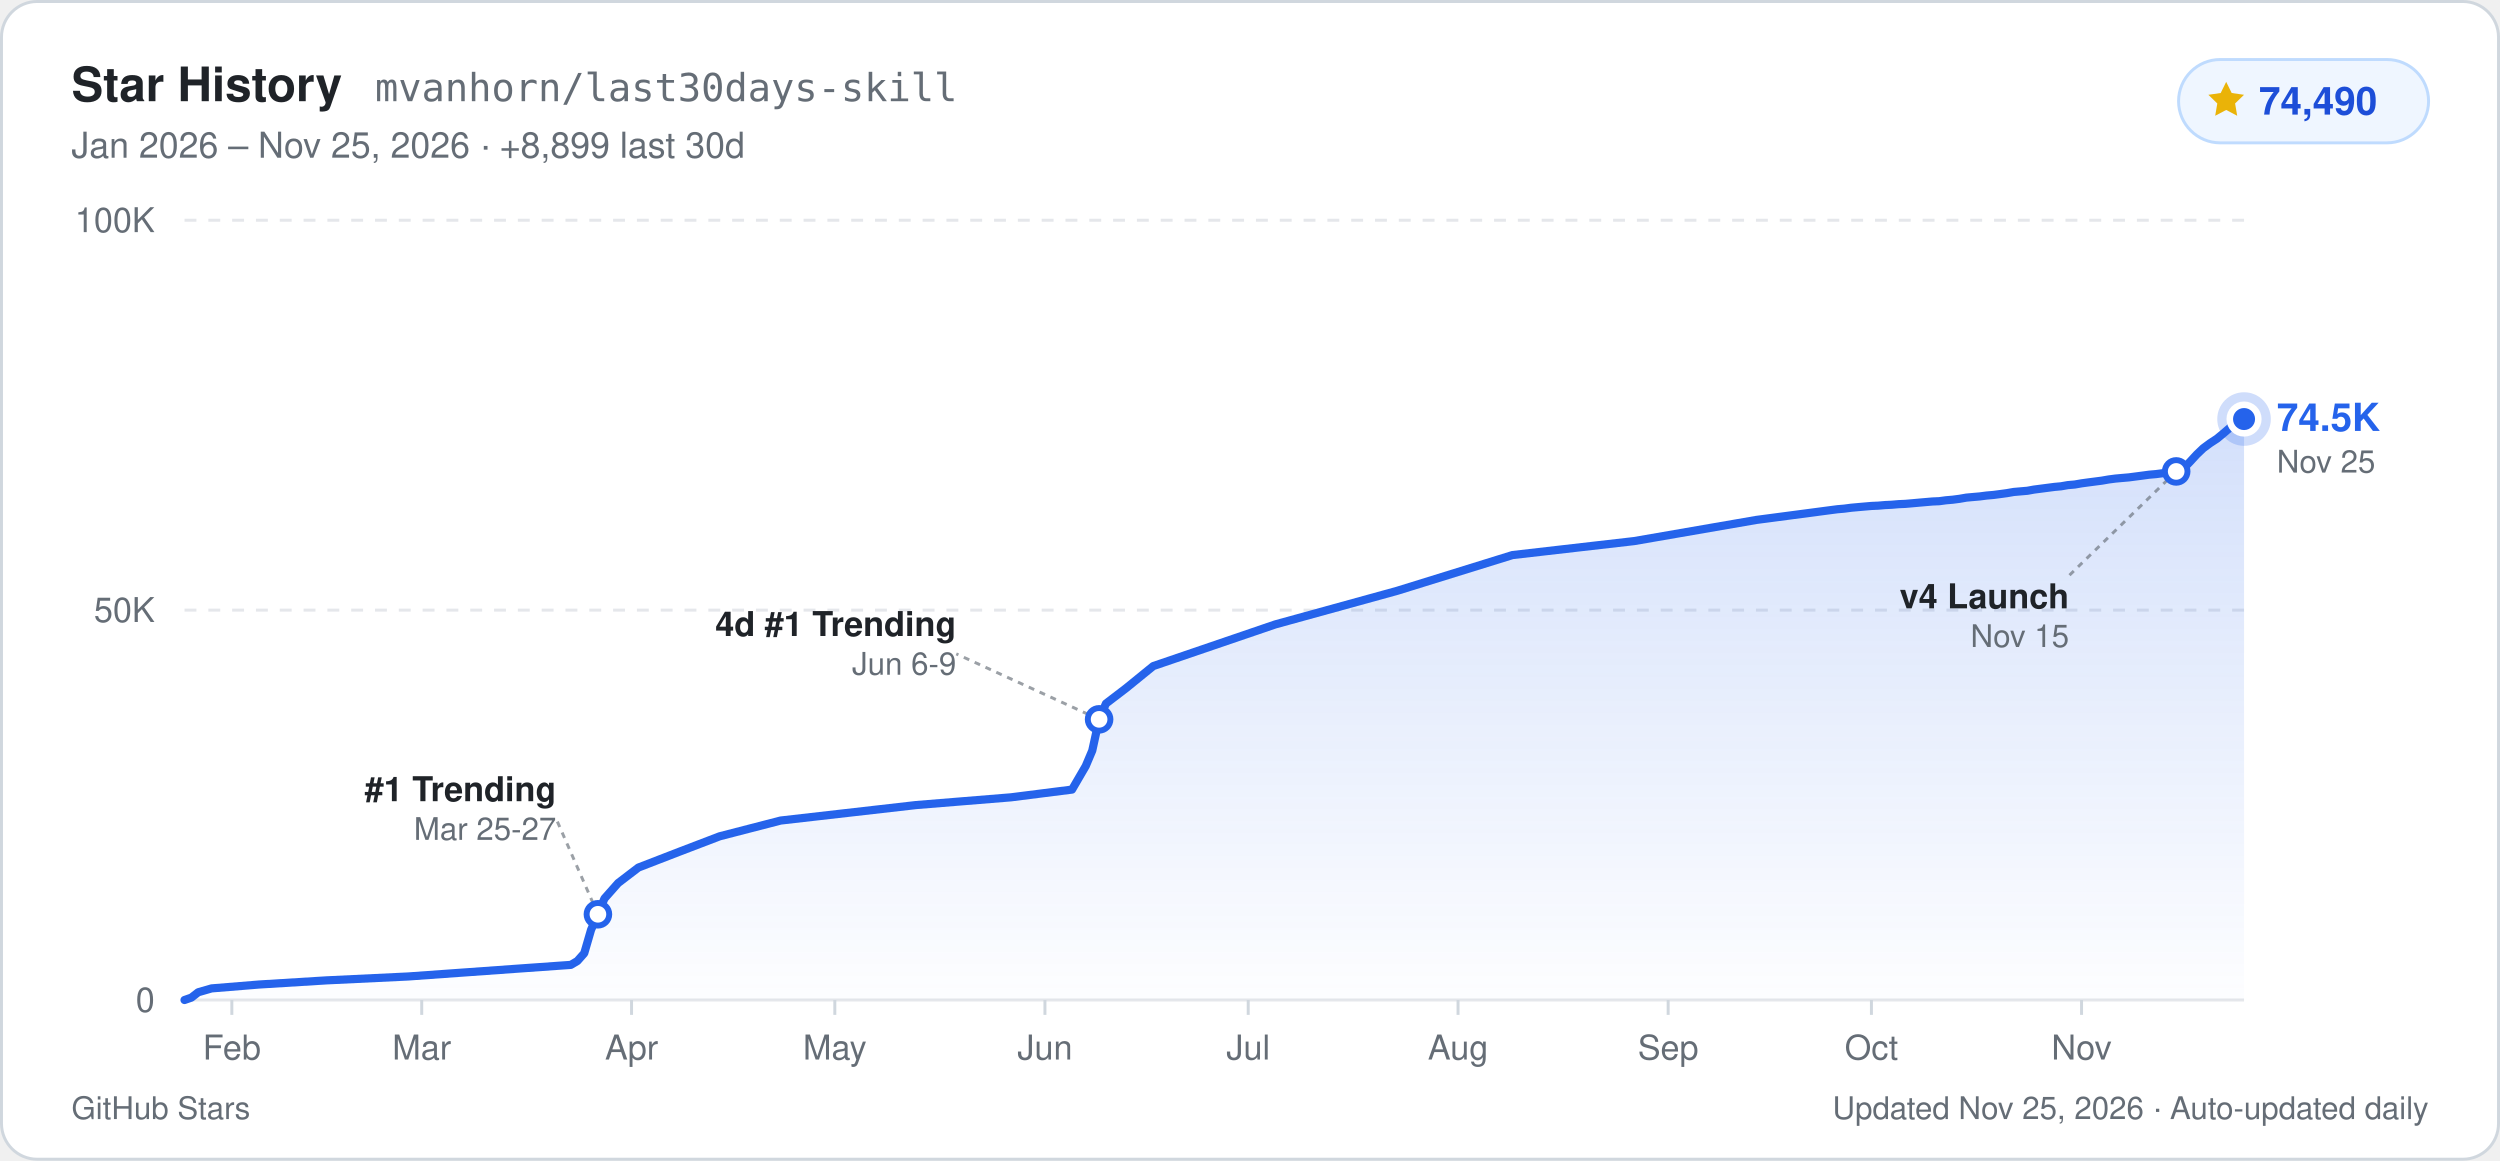
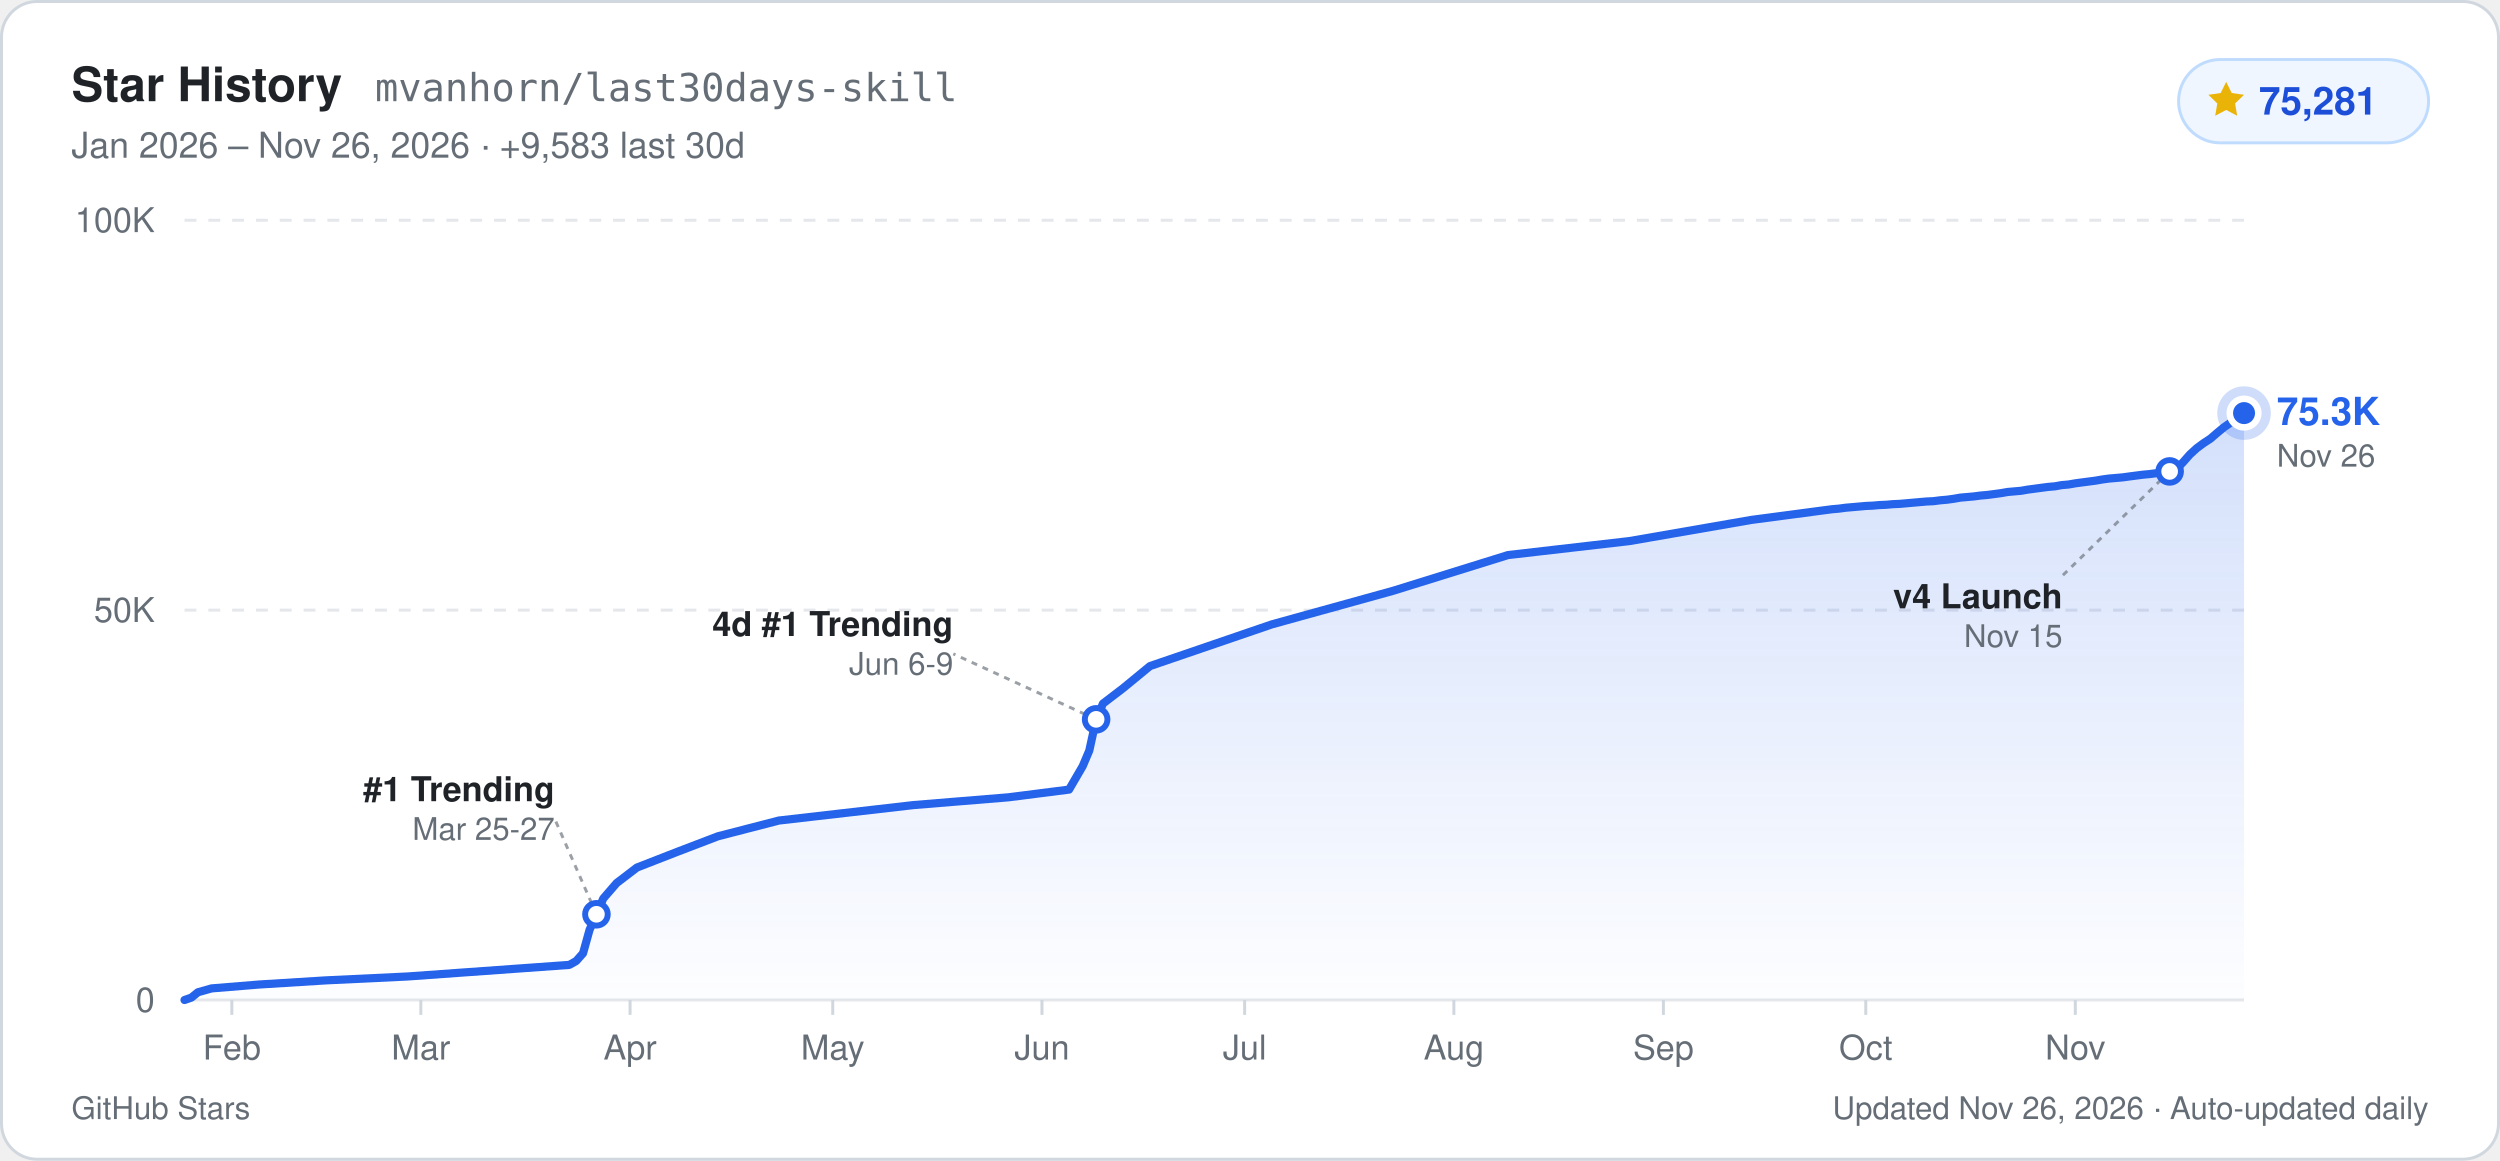
- <svg xmlns="http://www.w3.org/2000/svg" width="840" height="390" viewBox="0 0 840 390" role="img" aria-label="GitHub Star History for mvanhorn/last30days-skill: 74,490 stars">
+ <svg xmlns="http://www.w3.org/2000/svg" width="840" height="390" viewBox="0 0 840 390" role="img" aria-label="GitHub Star History for mvanhorn/last30days-skill: 75,281 stars">
  <defs>
    <linearGradient id="starArea_light" x1="0" y1="0" x2="0" y2="1">
      <stop offset="0%" stop-color="#2563eb" stop-opacity="0.20" />
      <stop offset="100%" stop-color="#2563eb" stop-opacity="0.01" />
    </linearGradient>
  </defs>
  <rect x="0.5" y="0.5" width="839" height="389" rx="12" fill="#ffffff" stroke="#d0d7de" stroke-width="1" />
  <g font-family="-apple-system, BlinkMacSystemFont, 'Segoe UI', Helvetica, Arial, sans-serif">
    <text x="24" y="34" fill="#1f2328" font-size="16" font-weight="700">Star History</text>
    <text x="126" y="34" fill="#656d76" font-size="13" font-family="ui-monospace, SFMono-Regular, Menlo, Consolas, monospace">mvanhorn/last30days-skill</text>
-     <text x="24" y="53" fill="#656d76" font-size="12">Jan 2026 – Nov 25, 2026  ·  +8,899 last 30d</text>
+     <text x="24" y="53" fill="#656d76" font-size="12">Jan 2026 – Nov 26, 2026  ·  +9,583 last 30d</text>
    <rect x="732" y="20" width="84" height="28" rx="14" fill="#eff6ff" stroke="#bfdbfe" stroke-width="1" />
    <path d="M748 27.5l1.85 3.75 4.14.6-3 2.92.71 4.13L748 36.95l-3.7 1.95.71-4.13-3-2.92 4.14-.6z" fill="#eab308" />
-     <text x="759" y="38.5" fill="#1d4ed8" font-size="13" font-weight="700">74,490</text>
+     <text x="759" y="38.5" fill="#1d4ed8" font-size="13" font-weight="700">75,281</text>
    <line x1="62" y1="336.0" x2="754" y2="336.0" stroke="#e5e7eb" stroke-width="1" />
    <text x="52" y="340.0" text-anchor="end" fill="#656d76" font-size="11.5" font-weight="500">0</text>
    <line x1="62" y1="205.0" x2="754" y2="205.0" stroke="#e5e7eb" stroke-width="1" stroke-dasharray="4 4" />
    <text x="52" y="209.0" text-anchor="end" fill="#656d76" font-size="11.5" font-weight="500">50K</text>
    <line x1="62" y1="74.0" x2="754" y2="74.0" stroke="#e5e7eb" stroke-width="1" stroke-dasharray="4 4" />
    <text x="52" y="78.0" text-anchor="end" fill="#656d76" font-size="11.5" font-weight="500">100K</text>
    <line x1="77.9" y1="336.0" x2="77.9" y2="341.0" stroke="#d0d7de" stroke-width="1" />
    <text x="77.9" y="356.0" text-anchor="middle" fill="#656d76" font-size="11.5" font-weight="500">Feb</text>
-     <line x1="141.7" y1="336.0" x2="141.7" y2="341.0" stroke="#d0d7de" stroke-width="1" />
-     <text x="141.7" y="356.0" text-anchor="middle" fill="#656d76" font-size="11.5" font-weight="500">Mar</text>
-     <line x1="212.2" y1="336.0" x2="212.2" y2="341.0" stroke="#d0d7de" stroke-width="1" />
-     <text x="212.2" y="356.0" text-anchor="middle" fill="#656d76" font-size="11.5" font-weight="500">Apr</text>
-     <line x1="280.5" y1="336.0" x2="280.5" y2="341.0" stroke="#d0d7de" stroke-width="1" />
-     <text x="280.5" y="356.0" text-anchor="middle" fill="#656d76" font-size="11.5" font-weight="500">May</text>
-     <line x1="351.1" y1="336.0" x2="351.1" y2="341.0" stroke="#d0d7de" stroke-width="1" />
-     <text x="351.1" y="356.0" text-anchor="middle" fill="#656d76" font-size="11.5" font-weight="500">Jun</text>
-     <line x1="419.4" y1="336.0" x2="419.4" y2="341.0" stroke="#d0d7de" stroke-width="1" />
-     <text x="419.4" y="356.0" text-anchor="middle" fill="#656d76" font-size="11.5" font-weight="500">Jul</text>
-     <line x1="489.9" y1="336.0" x2="489.9" y2="341.0" stroke="#d0d7de" stroke-width="1" />
-     <text x="489.9" y="356.0" text-anchor="middle" fill="#656d76" font-size="11.5" font-weight="500">Aug</text>
-     <line x1="560.5" y1="336.0" x2="560.5" y2="341.0" stroke="#d0d7de" stroke-width="1" />
-     <text x="560.5" y="356.0" text-anchor="middle" fill="#656d76" font-size="11.5" font-weight="500">Sep</text>
-     <line x1="628.8" y1="336.0" x2="628.8" y2="341.0" stroke="#d0d7de" stroke-width="1" />
-     <text x="628.8" y="356.0" text-anchor="middle" fill="#656d76" font-size="11.5" font-weight="500">Oct</text>
-     <line x1="699.4" y1="336.0" x2="699.4" y2="341.0" stroke="#d0d7de" stroke-width="1" />
-     <text x="699.4" y="356.0" text-anchor="middle" fill="#656d76" font-size="11.5" font-weight="500">Nov</text>
-     <path d="M62.0,336.0 L64.3,335.2 L66.6,333.4 L71.1,332.1 L87.0,330.8 L109.8,329.4 L137.1,328.1 L173.5,325.5 L191.8,324.2 L194.0,322.9 L196.3,320.3 L198.6,312.4 L200.9,307.2 L203.1,301.9 L207.7,296.7 L214.5,291.5 L228.2,286.2 L241.8,281.0 L262.3,275.7 L307.8,270.5 L339.7,267.9 L360.2,265.3 L364.8,257.4 L367.0,252.2 L369.3,241.7 L371.6,236.4 L378.4,231.2 L387.5,223.8 L428.5,209.8 L469.5,198.5 L508.2,186.5 L549.1,181.8 L590.1,174.7 L615.1,171.4 L617.4,171.1 L619.7,170.9 L622.0,170.6 L624.2,170.4 L626.5,170.2 L628.8,170.0 L631.1,169.9 L633.4,169.7 L635.6,169.6 L637.9,169.4 L640.2,169.3 L642.5,169.1 L644.7,168.9 L647.0,168.7 L649.3,168.5 L651.6,168.4 L653.8,168.1 L656.1,167.9 L658.4,167.6 L660.7,167.2 L662.9,167.0 L665.2,166.8 L667.5,166.5 L669.8,166.3 L672.1,166.0 L674.3,165.7 L676.6,165.3 L678.9,165.1 L681.2,164.9 L683.4,164.5 L685.7,164.2 L688.0,163.9 L690.3,163.6 L692.5,163.4 L694.8,163.0 L697.1,162.8 L699.4,162.4 L701.6,162.1 L703.9,161.8 L706.2,161.5 L708.5,161.1 L710.8,160.8 L713.0,160.6 L715.3,160.4 L717.6,160.1 L719.9,159.8 L722.1,159.5 L724.4,159.3 L726.7,159.0 L729.0,158.7 L731.2,158.4 L733.5,157.6 L735.8,155.2 L738.1,152.7 L740.3,150.6 L742.6,148.9 L744.9,147.4 L747.2,145.5 L749.4,143.6 L751.7,142.0 L754.0,140.8 L754.0,336.0 L62.0,336.0 Z" fill="url(#starArea_light)" />
-     <path d="M62.0,336.0 L64.3,335.2 L66.6,333.4 L71.1,332.1 L87.0,330.8 L109.8,329.4 L137.1,328.1 L173.5,325.5 L191.8,324.2 L194.0,322.9 L196.3,320.3 L198.6,312.4 L200.9,307.2 L203.1,301.9 L207.7,296.7 L214.5,291.5 L228.2,286.2 L241.8,281.0 L262.3,275.7 L307.8,270.5 L339.7,267.9 L360.2,265.3 L364.8,257.4 L367.0,252.2 L369.3,241.7 L371.6,236.4 L378.4,231.2 L387.5,223.8 L428.5,209.8 L469.5,198.5 L508.2,186.5 L549.1,181.8 L590.1,174.7 L615.1,171.4 L617.4,171.1 L619.7,170.9 L622.0,170.6 L624.2,170.4 L626.5,170.2 L628.8,170.0 L631.1,169.9 L633.4,169.7 L635.6,169.6 L637.9,169.4 L640.2,169.3 L642.5,169.1 L644.7,168.9 L647.0,168.7 L649.3,168.5 L651.6,168.4 L653.8,168.1 L656.1,167.9 L658.4,167.6 L660.7,167.2 L662.9,167.0 L665.2,166.8 L667.5,166.5 L669.8,166.3 L672.1,166.0 L674.3,165.7 L676.6,165.3 L678.9,165.1 L681.2,164.9 L683.4,164.5 L685.7,164.2 L688.0,163.9 L690.3,163.6 L692.5,163.4 L694.8,163.0 L697.1,162.8 L699.4,162.4 L701.6,162.1 L703.9,161.8 L706.2,161.5 L708.5,161.1 L710.8,160.8 L713.0,160.6 L715.3,160.4 L717.6,160.1 L719.9,159.8 L722.1,159.5 L724.4,159.3 L726.7,159.0 L729.0,158.7 L731.2,158.4 L733.5,157.6 L735.8,155.2 L738.1,152.7 L740.3,150.6 L742.6,148.9 L744.9,147.4 L747.2,145.5 L749.4,143.6 L751.7,142.0 L754.0,140.8" fill="none" stroke="#2563eb" stroke-width="2.75" stroke-linejoin="round" stroke-linecap="round" />
-     <line x1="200.9" y1="307.2" x2="186.9" y2="275.2" stroke="#656d76" stroke-width="1" stroke-dasharray="2 2" opacity="0.65" />
-     <circle cx="200.9" cy="307.2" r="3.8" fill="#ffffff" stroke="#2563eb" stroke-width="2" />
-     <text x="186.9" y="269.2" text-anchor="end" fill="#1f2328" font-size="11.5" font-weight="600">#1 Trending</text>
-     <text x="186.9" y="282.2" text-anchor="end" fill="#656d76" font-size="10.5">Mar 25-27</text>
-     <line x1="369.3" y1="241.7" x2="321.3" y2="219.7" stroke="#656d76" stroke-width="1" stroke-dasharray="2 2" opacity="0.65" />
-     <circle cx="369.3" cy="241.7" r="3.8" fill="#ffffff" stroke="#2563eb" stroke-width="2" />
-     <text x="321.3" y="213.7" text-anchor="end" fill="#1f2328" font-size="11.5" font-weight="600">4d #1 Trending</text>
-     <text x="321.3" y="226.7" text-anchor="end" fill="#656d76" font-size="10.5">Jun 6-9</text>
-     <line x1="731.2" y1="158.4" x2="695.2" y2="193.4" stroke="#656d76" stroke-width="1" stroke-dasharray="2 2" opacity="0.65" />
-     <circle cx="731.2" cy="158.4" r="3.8" fill="#ffffff" stroke="#2563eb" stroke-width="2" />
-     <text x="695.2" y="204.4" text-anchor="end" fill="#1f2328" font-size="11.5" font-weight="600">v4 Launch</text>
-     <text x="695.2" y="217.4" text-anchor="end" fill="#656d76" font-size="10.5">Nov 15</text>
-     <circle cx="754.0" cy="140.8" r="9" fill="#2563eb" opacity="0.22" />
-     <circle cx="754.0" cy="140.8" r="4.8" fill="#2563eb" stroke="#ffffff" stroke-width="2.2" />
-     <text x="765.0" y="144.8" fill="#2563eb" font-size="13" font-weight="700">74.5K</text>
-     <text x="765.0" y="158.8" fill="#656d76" font-size="10.5">Nov 25</text>
+     <line x1="141.4" y1="336.0" x2="141.4" y2="341.0" stroke="#d0d7de" stroke-width="1" />
+     <text x="141.4" y="356.0" text-anchor="middle" fill="#656d76" font-size="11.5" font-weight="500">Mar</text>
+     <line x1="211.7" y1="336.0" x2="211.7" y2="341.0" stroke="#d0d7de" stroke-width="1" />
+     <text x="211.7" y="356.0" text-anchor="middle" fill="#656d76" font-size="11.5" font-weight="500">Apr</text>
+     <line x1="279.8" y1="336.0" x2="279.8" y2="341.0" stroke="#d0d7de" stroke-width="1" />
+     <text x="279.8" y="356.0" text-anchor="middle" fill="#656d76" font-size="11.5" font-weight="500">May</text>
+     <line x1="350.1" y1="336.0" x2="350.1" y2="341.0" stroke="#d0d7de" stroke-width="1" />
+     <text x="350.1" y="356.0" text-anchor="middle" fill="#656d76" font-size="11.5" font-weight="500">Jun</text>
+     <line x1="418.2" y1="336.0" x2="418.2" y2="341.0" stroke="#d0d7de" stroke-width="1" />
+     <text x="418.2" y="356.0" text-anchor="middle" fill="#656d76" font-size="11.5" font-weight="500">Jul</text>
+     <line x1="488.5" y1="336.0" x2="488.5" y2="341.0" stroke="#d0d7de" stroke-width="1" />
+     <text x="488.5" y="356.0" text-anchor="middle" fill="#656d76" font-size="11.5" font-weight="500">Aug</text>
+     <line x1="558.9" y1="336.0" x2="558.9" y2="341.0" stroke="#d0d7de" stroke-width="1" />
+     <text x="558.9" y="356.0" text-anchor="middle" fill="#656d76" font-size="11.5" font-weight="500">Sep</text>
+     <line x1="626.9" y1="336.0" x2="626.9" y2="341.0" stroke="#d0d7de" stroke-width="1" />
+     <text x="626.9" y="356.0" text-anchor="middle" fill="#656d76" font-size="11.5" font-weight="500">Oct</text>
+     <line x1="697.3" y1="336.0" x2="697.3" y2="341.0" stroke="#d0d7de" stroke-width="1" />
+     <text x="697.3" y="356.0" text-anchor="middle" fill="#656d76" font-size="11.5" font-weight="500">Nov</text>
+     <path d="M62.0,336.0 L64.3,335.2 L66.5,333.4 L71.1,332.1 L87.0,330.8 L109.6,329.4 L136.9,328.1 L173.2,325.5 L191.3,324.2 L193.6,322.9 L195.9,320.3 L198.1,312.4 L200.4,307.2 L202.7,301.9 L207.2,296.7 L214.0,291.5 L227.6,286.2 L241.2,281.0 L261.7,275.7 L307.0,270.5 L338.8,267.9 L359.2,265.3 L363.8,257.4 L366.0,252.2 L368.3,241.7 L370.6,236.4 L377.4,231.2 L386.4,223.8 L427.3,209.8 L468.1,198.5 L506.7,186.5 L547.5,181.8 L588.4,174.7 L613.3,171.4 L615.6,171.1 L617.9,170.9 L620.1,170.6 L622.4,170.4 L624.7,170.2 L626.9,170.0 L629.2,169.9 L631.5,169.7 L633.8,169.6 L636.0,169.4 L638.3,169.3 L640.6,169.1 L642.8,168.9 L645.1,168.7 L647.4,168.5 L649.6,168.4 L651.9,168.1 L654.2,167.9 L656.4,167.6 L658.7,167.2 L661.0,167.0 L663.2,166.8 L665.5,166.5 L667.8,166.3 L670.1,166.0 L672.3,165.7 L674.6,165.3 L676.9,165.1 L679.1,164.9 L681.4,164.5 L683.7,164.2 L685.9,163.9 L688.2,163.6 L690.5,163.4 L692.7,163.0 L695.0,162.8 L697.3,162.4 L699.5,162.1 L701.8,161.8 L704.1,161.5 L706.4,161.1 L708.6,160.8 L710.9,160.6 L713.2,160.4 L715.4,160.1 L717.7,159.8 L720.0,159.5 L722.2,159.3 L724.5,159.0 L726.8,158.7 L729.0,158.4 L731.3,157.6 L733.6,155.2 L735.8,152.7 L738.1,150.6 L740.4,148.9 L742.7,147.4 L744.9,145.5 L747.2,143.6 L749.5,142.0 L751.7,140.8 L754.0,138.8 L754.0,336.0 L62.0,336.0 Z" fill="url(#starArea_light)" />
+     <path d="M62.0,336.0 L64.3,335.2 L66.5,333.4 L71.1,332.1 L87.0,330.8 L109.6,329.4 L136.9,328.1 L173.2,325.5 L191.3,324.2 L193.6,322.9 L195.9,320.3 L198.1,312.4 L200.4,307.2 L202.7,301.9 L207.2,296.7 L214.0,291.5 L227.6,286.2 L241.2,281.0 L261.7,275.7 L307.0,270.5 L338.8,267.9 L359.2,265.3 L363.8,257.4 L366.0,252.2 L368.3,241.7 L370.6,236.4 L377.4,231.2 L386.4,223.8 L427.3,209.8 L468.1,198.5 L506.7,186.5 L547.5,181.8 L588.4,174.7 L613.3,171.4 L615.6,171.1 L617.9,170.9 L620.1,170.6 L622.4,170.4 L624.7,170.2 L626.9,170.0 L629.2,169.9 L631.5,169.7 L633.8,169.6 L636.0,169.4 L638.3,169.3 L640.6,169.1 L642.8,168.9 L645.1,168.7 L647.4,168.5 L649.6,168.4 L651.9,168.1 L654.2,167.9 L656.4,167.6 L658.7,167.2 L661.0,167.0 L663.2,166.8 L665.5,166.5 L667.8,166.3 L670.1,166.0 L672.3,165.7 L674.6,165.3 L676.9,165.1 L679.1,164.9 L681.4,164.5 L683.7,164.2 L685.9,163.9 L688.2,163.6 L690.5,163.4 L692.7,163.0 L695.0,162.8 L697.3,162.4 L699.5,162.1 L701.8,161.8 L704.1,161.5 L706.4,161.1 L708.6,160.8 L710.9,160.6 L713.2,160.4 L715.4,160.1 L717.7,159.8 L720.0,159.5 L722.2,159.3 L724.5,159.0 L726.8,158.7 L729.0,158.4 L731.3,157.6 L733.6,155.2 L735.8,152.7 L738.1,150.6 L740.4,148.9 L742.7,147.4 L744.9,145.5 L747.2,143.6 L749.5,142.0 L751.7,140.8 L754.0,138.8" fill="none" stroke="#2563eb" stroke-width="2.75" stroke-linejoin="round" stroke-linecap="round" />
+     <line x1="200.4" y1="307.2" x2="186.4" y2="275.2" stroke="#656d76" stroke-width="1" stroke-dasharray="2 2" opacity="0.65" />
+     <circle cx="200.4" cy="307.2" r="3.8" fill="#ffffff" stroke="#2563eb" stroke-width="2" />
+     <text x="186.4" y="269.2" text-anchor="end" fill="#1f2328" font-size="11.5" font-weight="600">#1 Trending</text>
+     <text x="186.4" y="282.2" text-anchor="end" fill="#656d76" font-size="10.5">Mar 25-27</text>
+     <line x1="368.3" y1="241.7" x2="320.3" y2="219.7" stroke="#656d76" stroke-width="1" stroke-dasharray="2 2" opacity="0.65" />
+     <circle cx="368.3" cy="241.7" r="3.8" fill="#ffffff" stroke="#2563eb" stroke-width="2" />
+     <text x="320.3" y="213.7" text-anchor="end" fill="#1f2328" font-size="11.5" font-weight="600">4d #1 Trending</text>
+     <text x="320.3" y="226.7" text-anchor="end" fill="#656d76" font-size="10.5">Jun 6-9</text>
+     <line x1="729.0" y1="158.4" x2="693.0" y2="193.4" stroke="#656d76" stroke-width="1" stroke-dasharray="2 2" opacity="0.65" />
+     <circle cx="729.0" cy="158.4" r="3.8" fill="#ffffff" stroke="#2563eb" stroke-width="2" />
+     <text x="693.0" y="204.4" text-anchor="end" fill="#1f2328" font-size="11.5" font-weight="600">v4 Launch</text>
+     <text x="693.0" y="217.4" text-anchor="end" fill="#656d76" font-size="10.5">Nov 15</text>
+     <circle cx="754.0" cy="138.8" r="9" fill="#2563eb" opacity="0.22" />
+     <circle cx="754.0" cy="138.8" r="4.8" fill="#2563eb" stroke="#ffffff" stroke-width="2.2" />
+     <text x="765.0" y="142.8" fill="#2563eb" font-size="13" font-weight="700">75.3K</text>
+     <text x="765.0" y="156.8" fill="#656d76" font-size="10.5">Nov 26</text>
    <text x="24" y="376" fill="#656d76" font-size="10.5">GitHub Stars</text>
-     <text x="816" y="376" text-anchor="end" fill="#656d76" font-size="10.5">Updated Nov 25, 2026 · Auto-updated daily</text>
+     <text x="816" y="376" text-anchor="end" fill="#656d76" font-size="10.5">Updated Nov 26, 2026 · Auto-updated daily</text>
  </g>
</svg>
